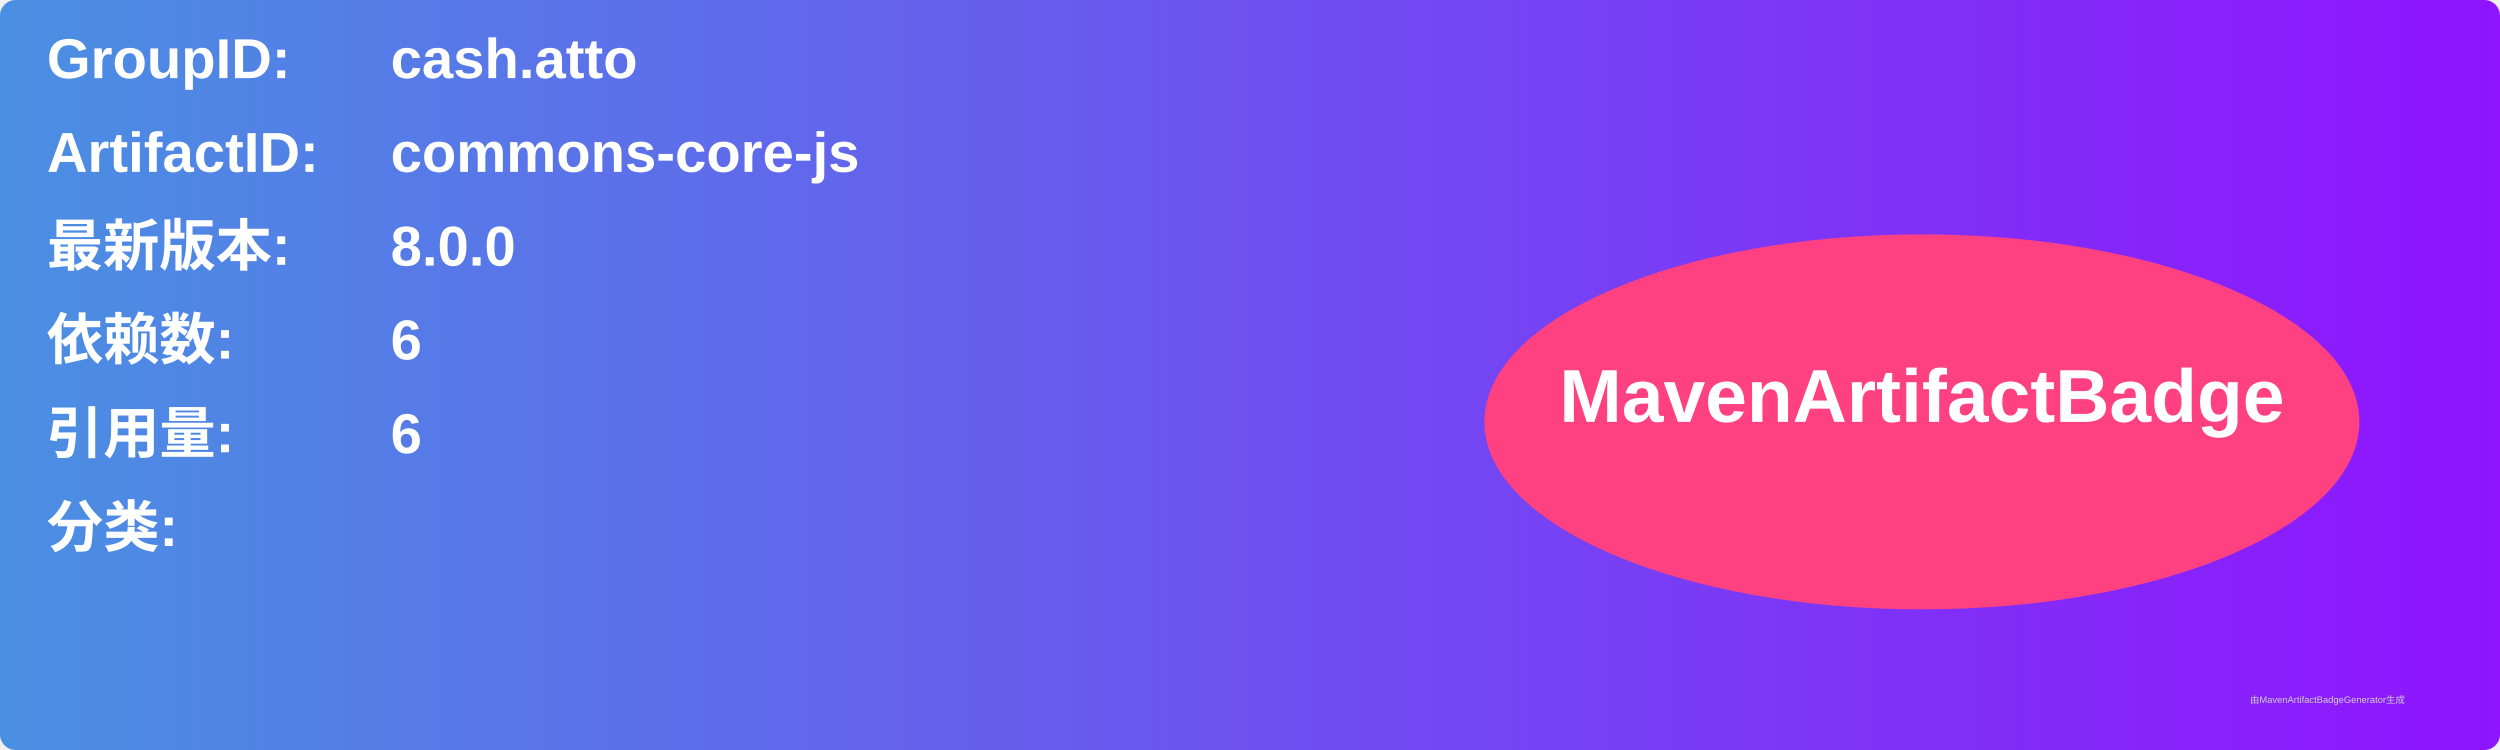
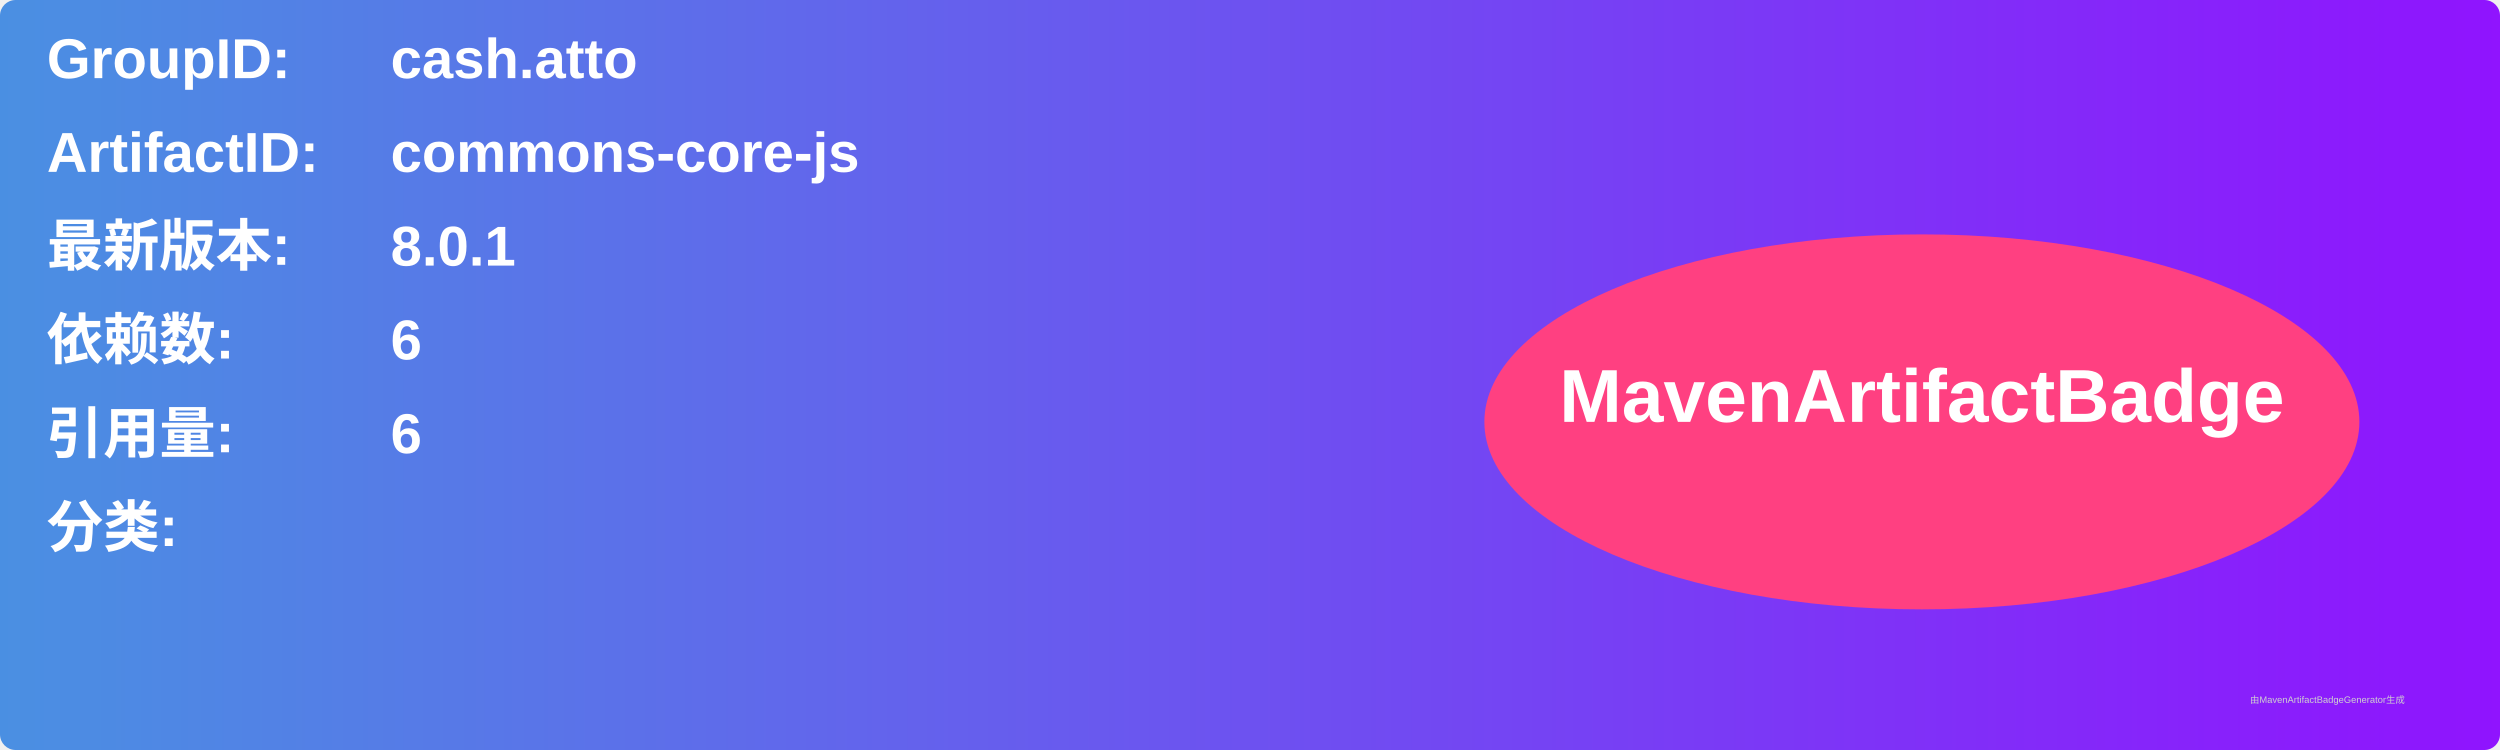
<svg xmlns="http://www.w3.org/2000/svg" width="800" height="240" viewBox="0 0 800 240">
  <linearGradient id="grad" x1="0%" y1="0%" x2="100%" y2="0%">
    <stop offset="0%" stop-color="#4a90e2" />
    <stop offset="100%" stop-color="#9013fe" />
  </linearGradient>
  <rect width="100%" height="100%" rx="5" ry="5" fill="url(#grad)" />
  <g transform="translate(15, 15)">
    <text x="0" y="10" font-family="Arial" font-size="18" fill="white" font-weight="bold" width="260">GroupID:</text>
    <text x="110" y="10" font-family="Arial" font-size="18" fill="white" font-weight="bold" width="460">cash.atto</text>
    <text x="0" y="40" font-family="Arial" font-size="18" fill="white" font-weight="bold" width="260">ArtifactID:</text>
    <text x="110" y="40" font-family="Arial" font-size="18" fill="white" font-weight="bold" width="460">commons-core-js</text>
    <text x="0" y="70" font-family="Arial" font-size="18" fill="white" font-weight="bold">最新版本:</text>
    <text x="110" y="70" font-family="Arial" font-size="18" fill="white" font-weight="bold">
-       <tspan font-weight="bold">8.0.0</tspan>
+       <tspan font-weight="bold">8.0.1</tspan>
    </text>
    <text x="0" y="100" font-family="Arial" font-size="18" fill="white" font-weight="bold">依赖数: </text>
    <text x="110" y="100" font-family="Arial" font-size="18" fill="white">
      <tspan font-weight="bold">6</tspan>
    </text>
    <text x="0" y="130" font-family="Arial" font-size="18" fill="white" font-weight="bold">引用量: </text>
    <text x="110" y="130" font-family="Arial" font-size="18" fill="white">
      <tspan font-weight="bold">6</tspan>
    </text>
    <text x="0" y="160" font-family="Arial" font-size="18" fill="white" font-weight="bold">分类:</text>
    <text x="10" y="190" font-family="Arial" font-size="10" fill="white">
      <tspan font-weight="bold" />
    </text>
    <ellipse cx="600" cy="120" rx="140" ry="60" fill="#ff4081" />
    <text x="600" y="120" text-anchor="middle" font-family="Arial" font-size="24" fill="white" font-weight="bold">MavenArtifactBadge</text>
  </g>
  <text x="720" y="225" font-family="Arial" font-size="3" fill="#d0d0d0">由MavenArtifactBadgeGenerator生成</text>
</svg>
